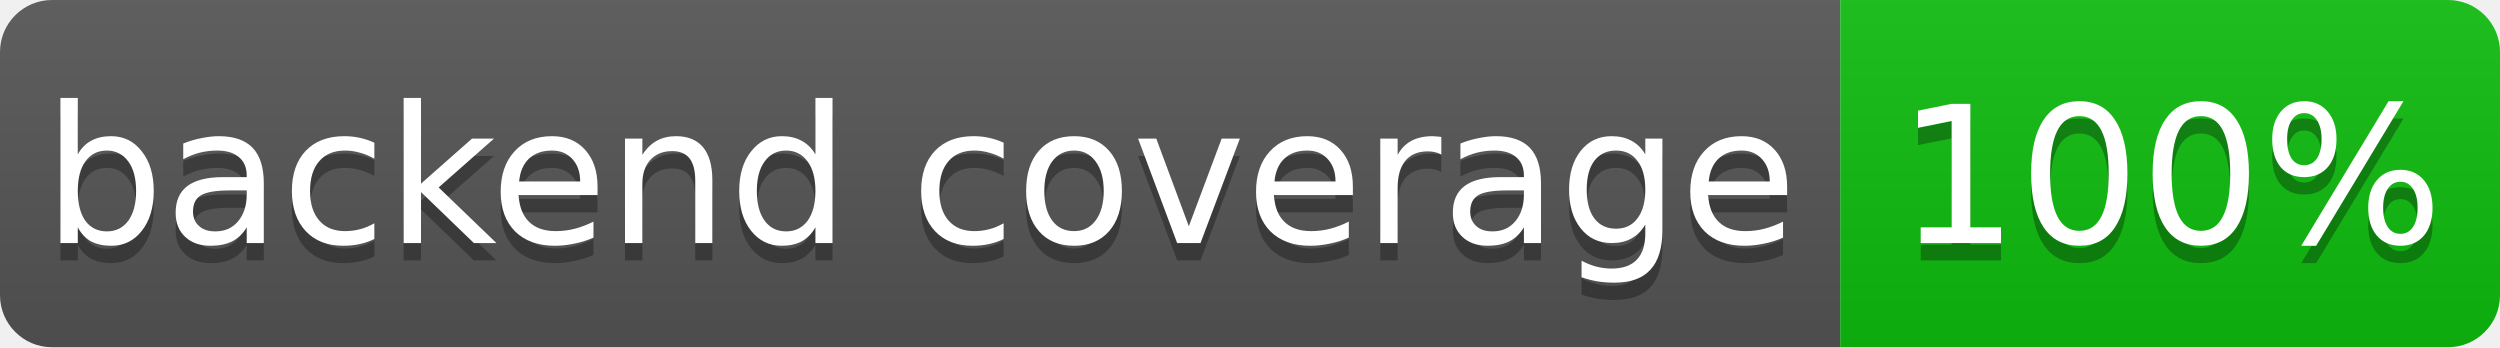
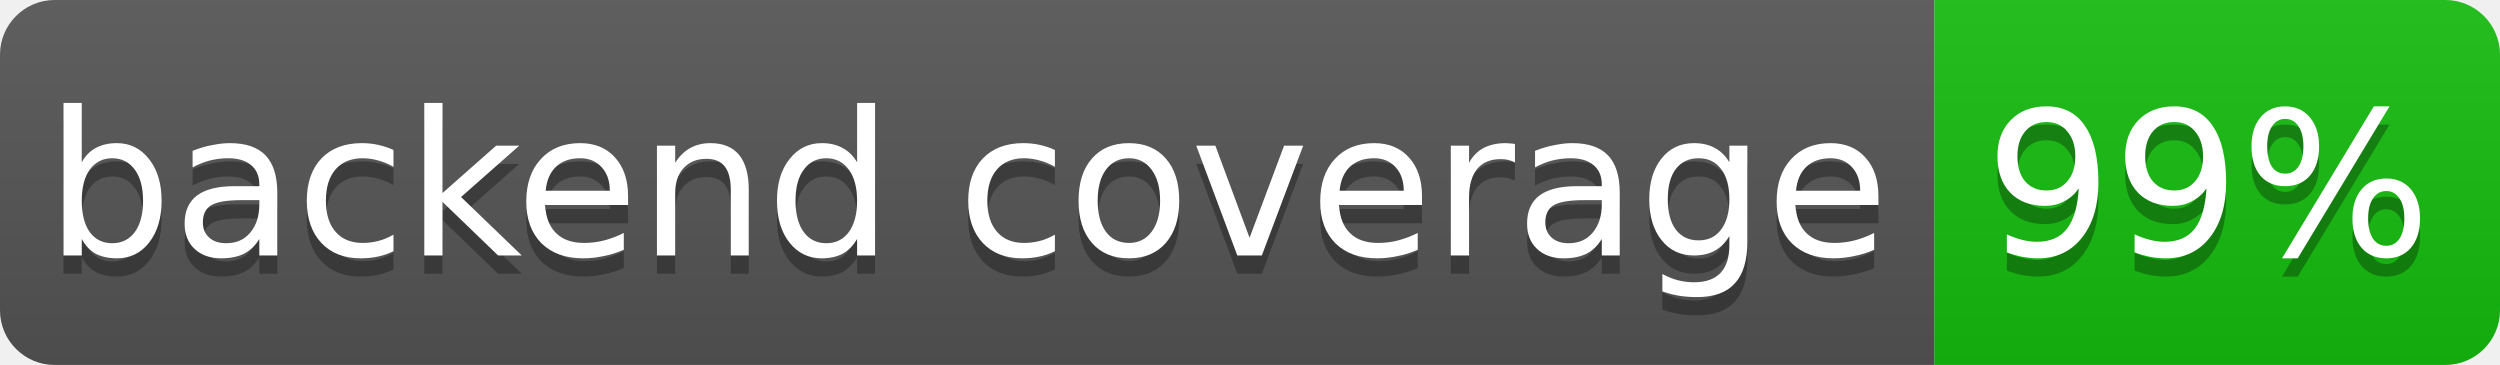
- <svg xmlns="http://www.w3.org/2000/svg" width="144" height="20" role="img" aria-label="backend coverage: 100%">
+ <svg xmlns="http://www.w3.org/2000/svg" width="137" height="20" role="img" aria-label="backend coverage: 99%">
  <linearGradient id="s" x2="0" y2="100%">
    <stop offset="0" stop-color="#bbb" stop-opacity=".1" />
    <stop offset="1" stop-opacity=".1" />
  </linearGradient>
  <clipPath id="r">
-     <rect width="144" height="20" rx="3" fill="#fff" />
+     <rect width="137" height="20" rx="3" fill="#fff" />
  </clipPath>
  <g clip-path="url(#r)">
    <rect width="106" height="20" fill="#555" />
-     <rect x="106" width="38" height="20" fill="hsl(120, 85%, 40%)" />
-     <rect width="144" height="20" fill="url(#s)" />
+     <rect x="106" width="31" height="20" fill="hsl(118, 85%, 40%)" />
+     <rect width="137" height="20" fill="url(#s)" />
  </g>
  <g fill="#fff" text-anchor="middle" font-family="Verdana,Geneva,DejaVu Sans,sans-serif" font-size="11">
    <text x="53" y="15" fill="#010101" fill-opacity=".3">backend coverage</text>
    <text x="53" y="14">backend coverage</text>
-     <text x="125" y="15" fill="#010101" fill-opacity=".3">100%</text>
-     <text x="125" y="14">100%</text>
+     <text x="121" y="15" fill="#010101" fill-opacity=".3">99%</text>
+     <text x="121" y="14">99%</text>
  </g>
</svg>
